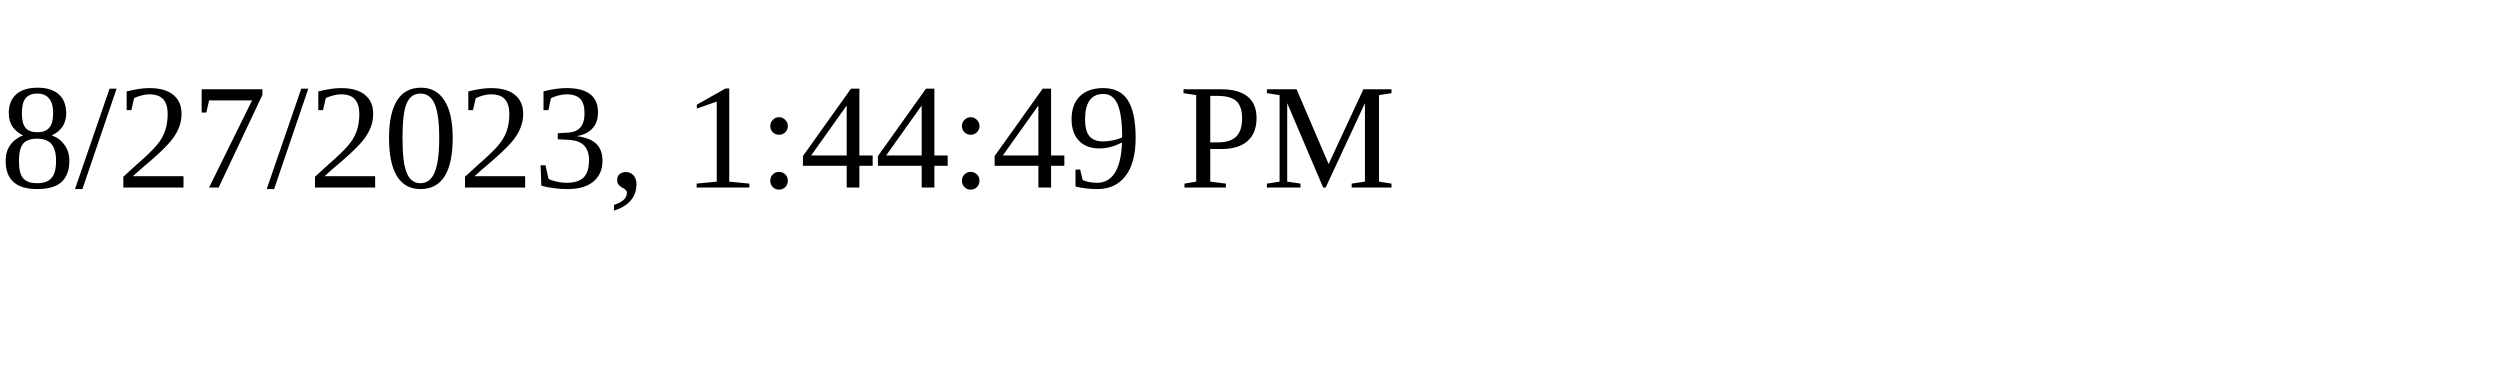
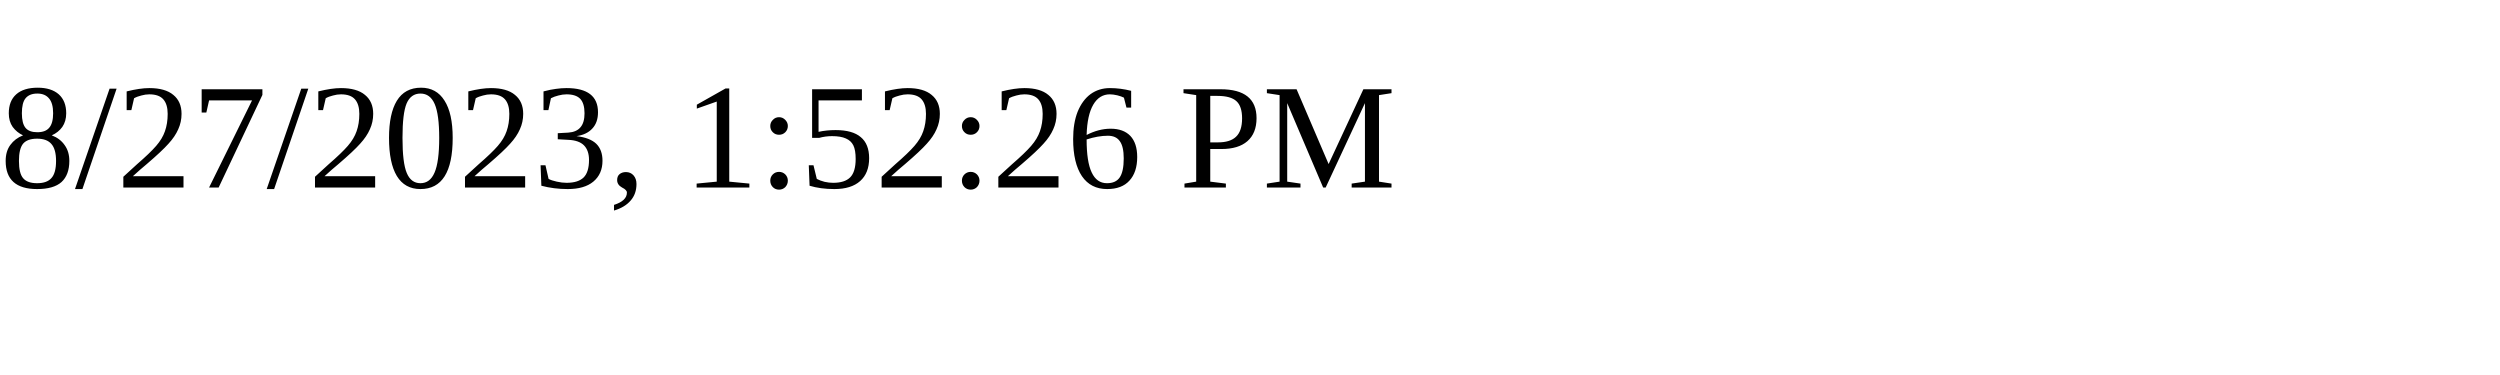
<svg xmlns="http://www.w3.org/2000/svg" height="30" width="200">
-   <text x="0" y="15">8/27/2023, 1:44:49 PM</text>
+   <text x="0" y="15">8/27/2023, 1:52:26 PM</text>
</svg>
